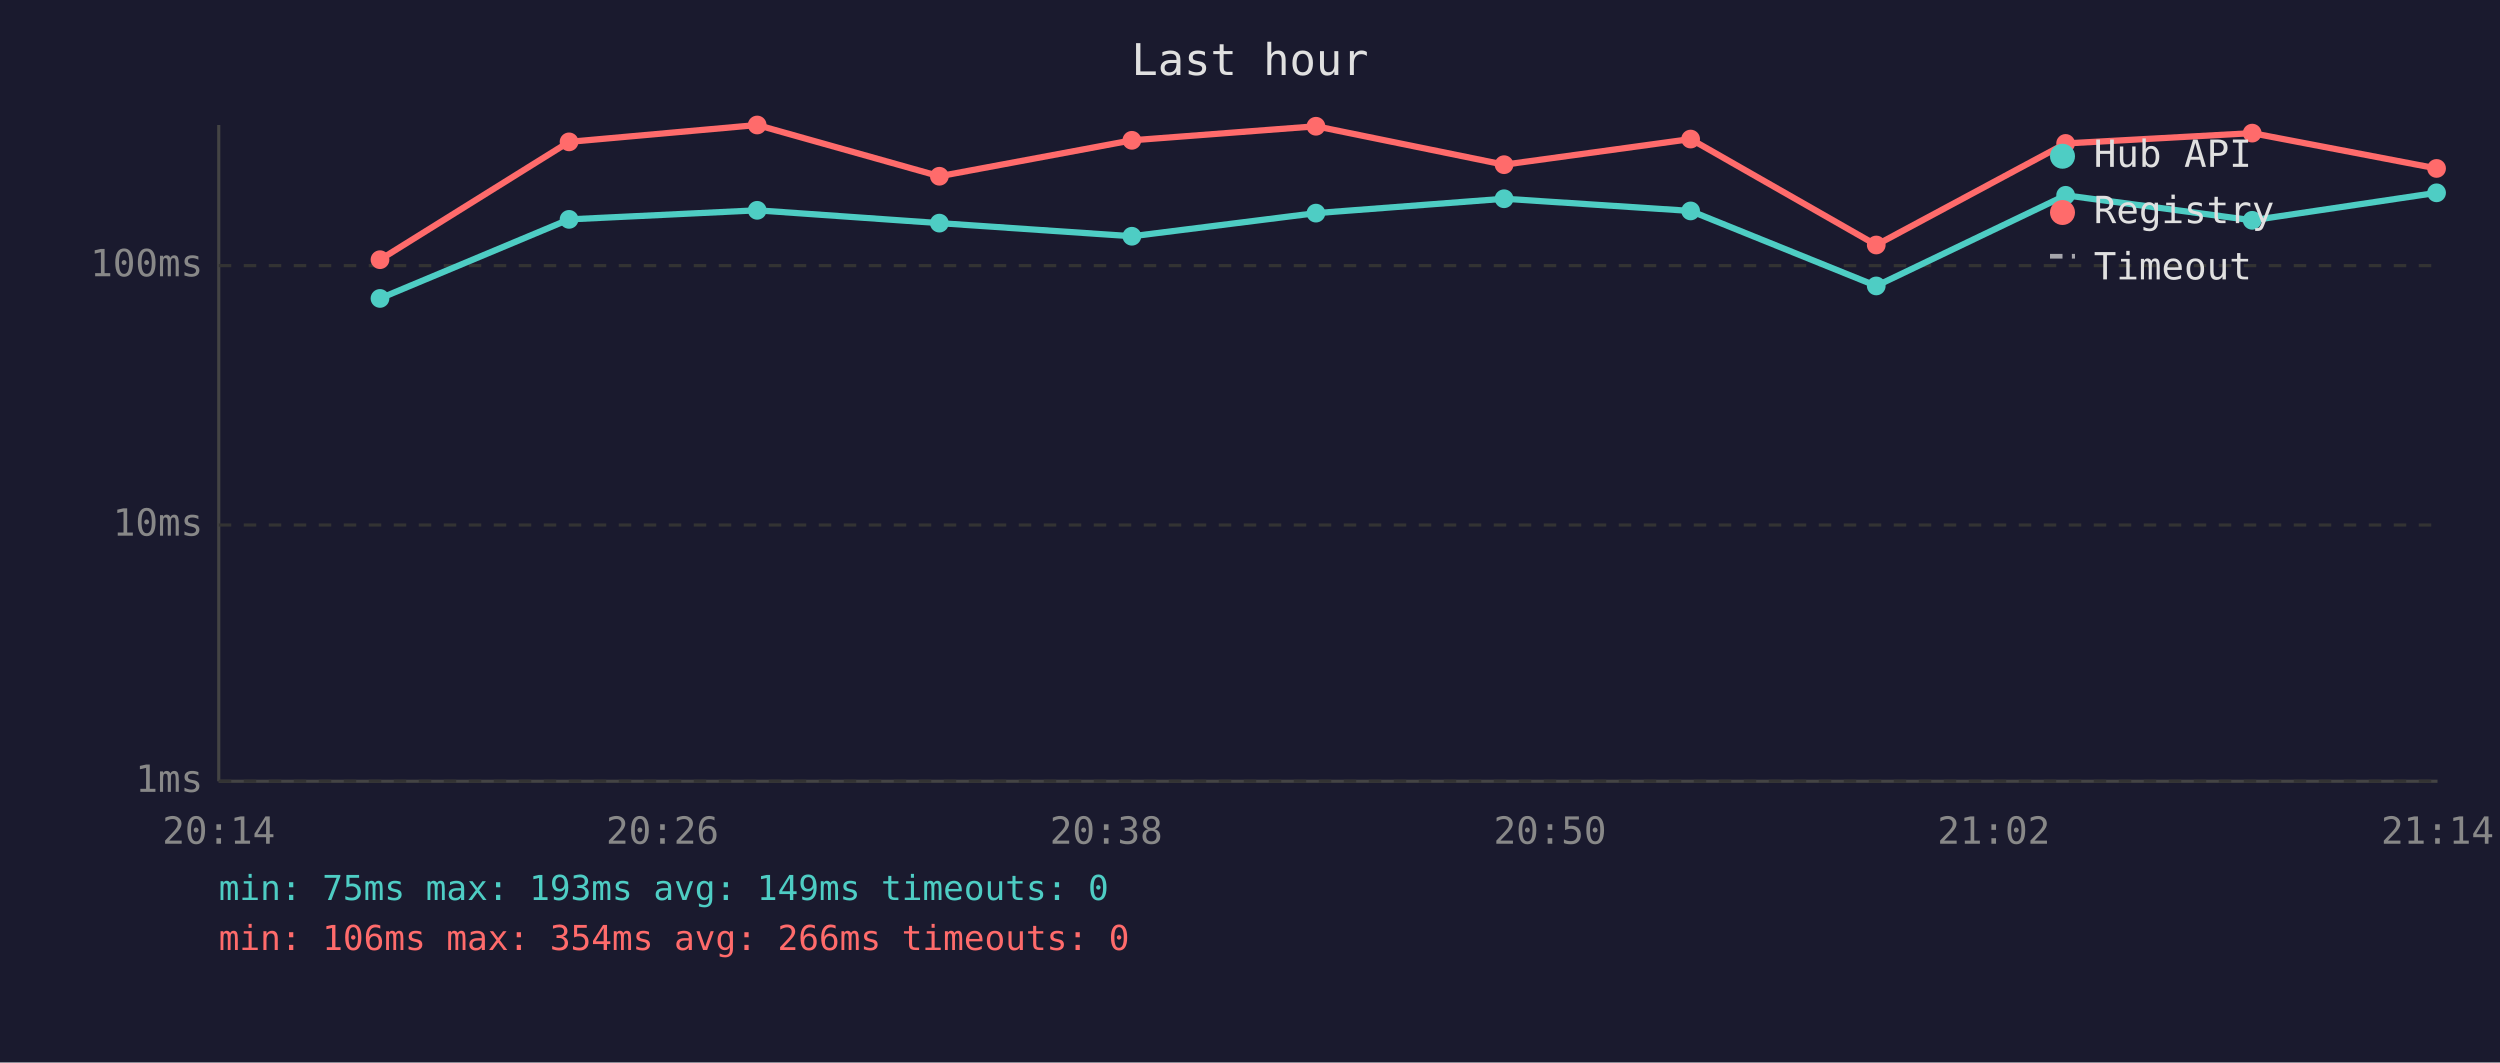
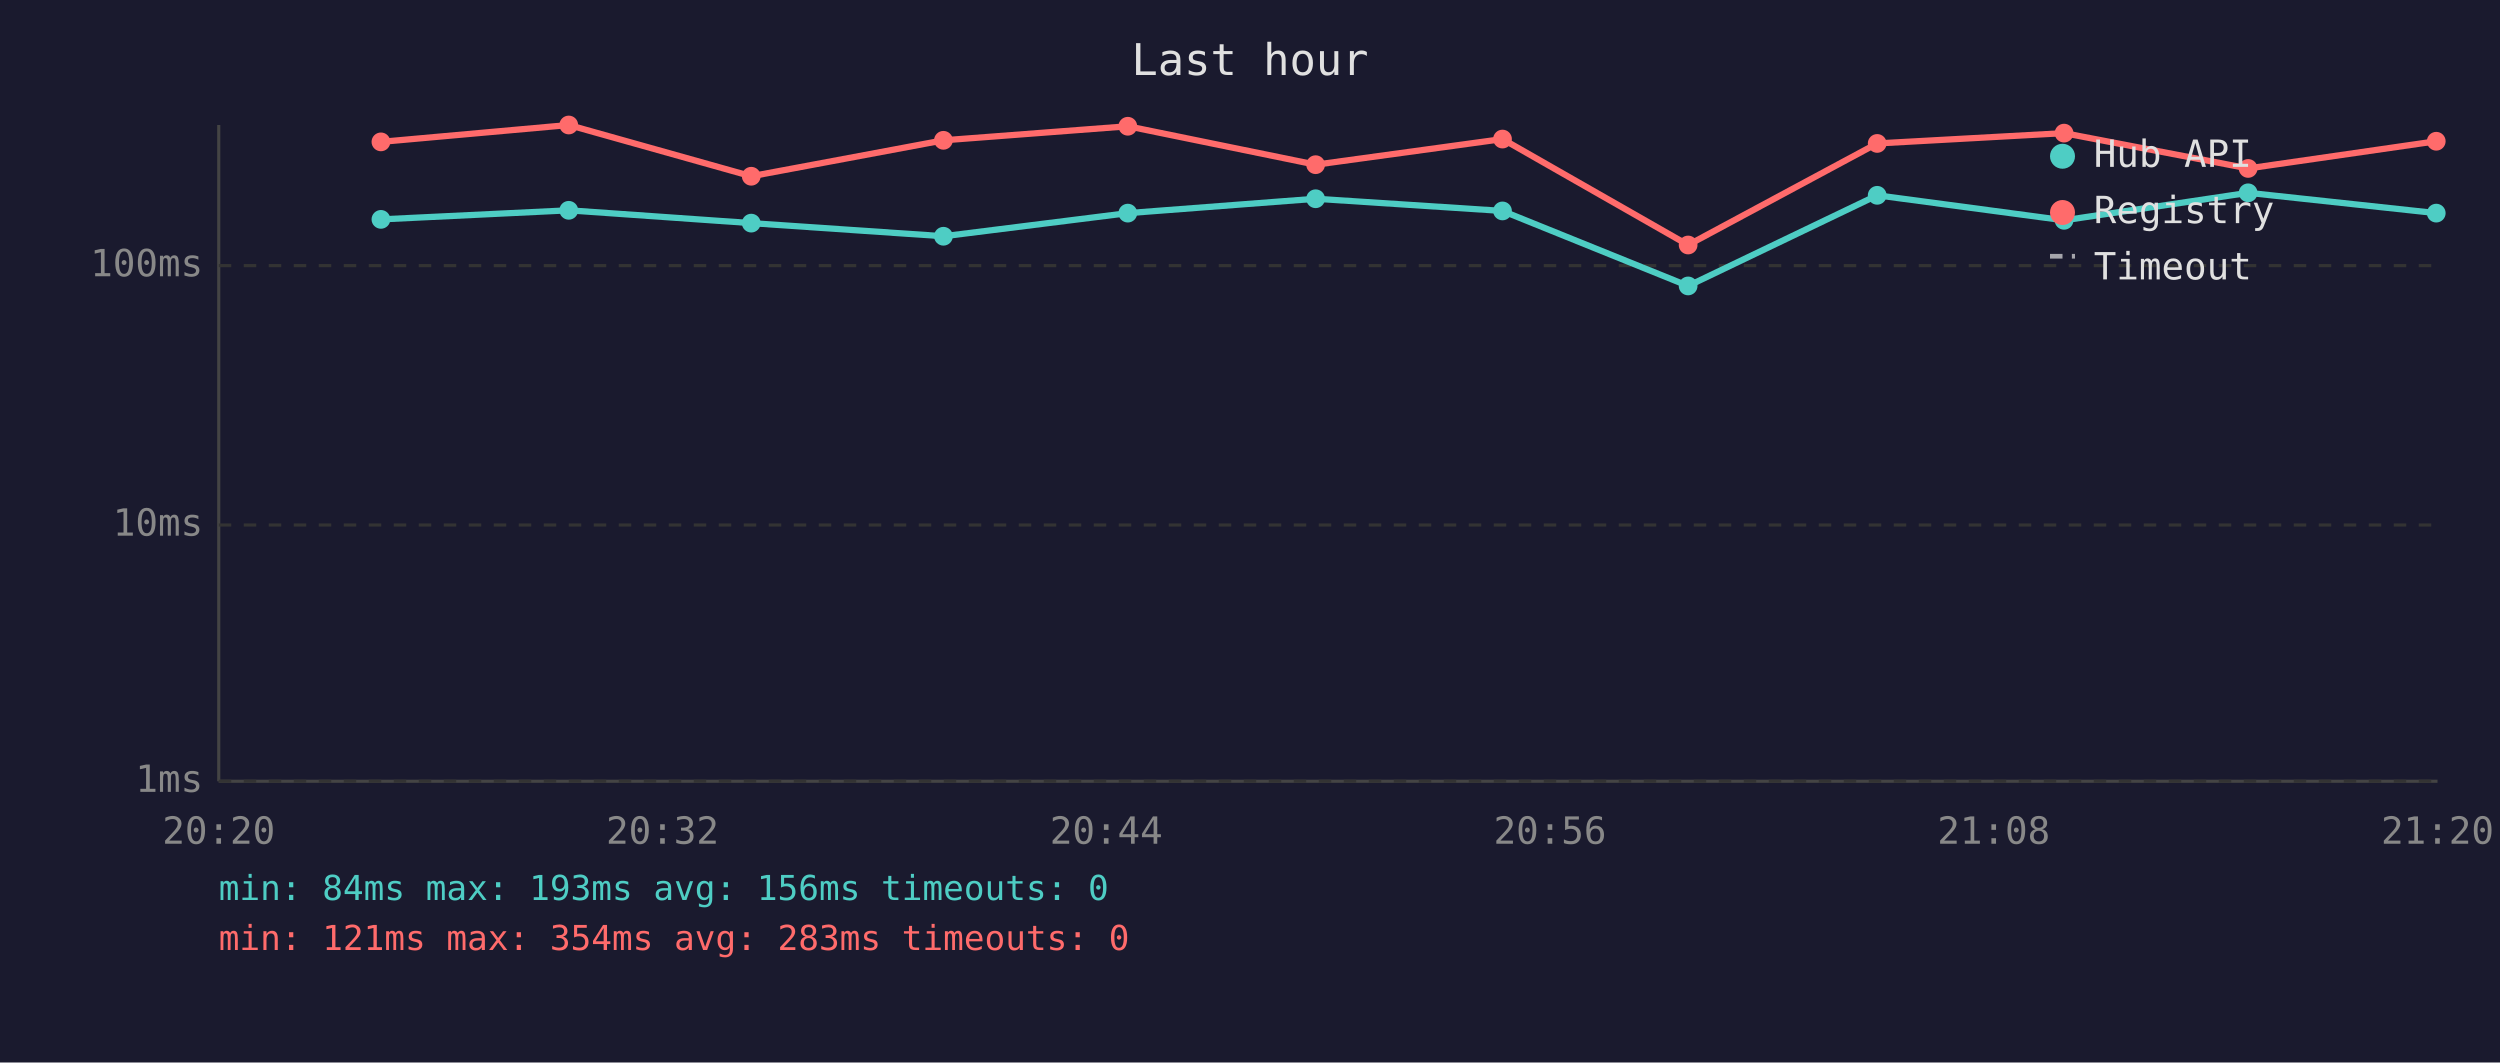
<svg xmlns="http://www.w3.org/2000/svg" viewBox="0 0 800 340" font-family="monospace" font-size="12">
  <rect width="800" height="340" fill="#1a1a2e" />
  <text x="400" y="24" fill="#e0e0e0" font-size="14" text-anchor="middle">Last hour</text>
  <line x1="70" y1="40" x2="70" y2="250" stroke="#444" stroke-width="1" />
  <line x1="70" y1="250" x2="780" y2="250" stroke="#444" stroke-width="1" />
  <line x1="70" y1="250" x2="780" y2="250" stroke="#333" stroke-width="1" stroke-dasharray="4" />
  <text x="65" y="250" fill="#888" text-anchor="end" dominant-baseline="middle">1ms</text>
  <line x1="70" y1="168" x2="780" y2="168" stroke="#333" stroke-width="1" stroke-dasharray="4" />
  <text x="65" y="168" fill="#888" text-anchor="end" dominant-baseline="middle">10ms</text>
  <line x1="70" y1="85" x2="780" y2="85" stroke="#333" stroke-width="1" stroke-dasharray="4" />
  <text x="65" y="85" fill="#888" text-anchor="end" dominant-baseline="middle">100ms</text>
-   <text x="70" y="270" fill="#888" text-anchor="middle">20:14</text>
-   <text x="212" y="270" fill="#888" text-anchor="middle">20:26</text>
-   <text x="354" y="270" fill="#888" text-anchor="middle">20:38</text>
-   <text x="496" y="270" fill="#888" text-anchor="middle">20:50</text>
-   <text x="638" y="270" fill="#888" text-anchor="middle">21:02</text>
-   <text x="780" y="270" fill="#888" text-anchor="middle">21:14</text>
-   <polyline points="121.6,95.5 182.1,70.2 242.3,67.3 300.6,71.4 362.2,75.6 421.1,68.2 481.3,63.6 541.0,67.5 600.4,91.5 661.0,62.5 720.7,70.5 779.7,61.7" fill="none" stroke="#4ecdc4" stroke-width="2" opacity="1" />
-   <circle cx="121.6" cy="95.5" r="3" fill="#4ecdc4" />
-   <circle cx="182.1" cy="70.2" r="3" fill="#4ecdc4" />
-   <circle cx="242.3" cy="67.3" r="3" fill="#4ecdc4" />
-   <circle cx="300.6" cy="71.4" r="3" fill="#4ecdc4" />
-   <circle cx="362.2" cy="75.6" r="3" fill="#4ecdc4" />
-   <circle cx="421.1" cy="68.2" r="3" fill="#4ecdc4" />
-   <circle cx="481.3" cy="63.6" r="3" fill="#4ecdc4" />
-   <circle cx="541.0" cy="67.5" r="3" fill="#4ecdc4" />
-   <circle cx="600.4" cy="91.5" r="3" fill="#4ecdc4" />
-   <circle cx="661.0" cy="62.5" r="3" fill="#4ecdc4" />
-   <circle cx="720.7" cy="70.5" r="3" fill="#4ecdc4" />
-   <circle cx="779.7" cy="61.7" r="3" fill="#4ecdc4" />
-   <polyline points="121.6,83.1 182.1,45.4 242.3,40.0 300.6,56.4 362.2,44.9 421.1,40.4 481.3,52.7 541.0,44.5 600.4,78.4 661.0,45.9 720.7,42.6 779.7,53.9" fill="none" stroke="#ff6b6b" stroke-width="2" opacity="1" />
-   <circle cx="121.6" cy="83.1" r="3" fill="#ff6b6b" />
-   <circle cx="182.1" cy="45.4" r="3" fill="#ff6b6b" />
-   <circle cx="242.3" cy="40.0" r="3" fill="#ff6b6b" />
-   <circle cx="300.6" cy="56.4" r="3" fill="#ff6b6b" />
-   <circle cx="362.2" cy="44.9" r="3" fill="#ff6b6b" />
-   <circle cx="421.1" cy="40.4" r="3" fill="#ff6b6b" />
-   <circle cx="481.3" cy="52.7" r="3" fill="#ff6b6b" />
-   <circle cx="541.0" cy="44.5" r="3" fill="#ff6b6b" />
-   <circle cx="600.4" cy="78.4" r="3" fill="#ff6b6b" />
-   <circle cx="661.0" cy="45.9" r="3" fill="#ff6b6b" />
-   <circle cx="720.7" cy="42.6" r="3" fill="#ff6b6b" />
-   <circle cx="779.7" cy="53.9" r="3" fill="#ff6b6b" />
+   <text x="70" y="270" fill="#888" text-anchor="middle">20:20</text>
+   <text x="212" y="270" fill="#888" text-anchor="middle">20:32</text>
+   <text x="354" y="270" fill="#888" text-anchor="middle">20:44</text>
+   <text x="496" y="270" fill="#888" text-anchor="middle">20:56</text>
+   <text x="638" y="270" fill="#888" text-anchor="middle">21:08</text>
+   <text x="780" y="270" fill="#888" text-anchor="middle">21:20</text>
+   <polyline points="121.9,70.2 182.0,67.3 240.4,71.4 301.9,75.6 360.9,68.2 421.0,63.6 480.8,67.5 540.2,91.5 600.7,62.5 660.5,70.5 719.4,61.7 779.6,68.2" fill="none" stroke="#4ecdc4" stroke-width="2" opacity="1" />
+   <circle cx="121.9" cy="70.2" r="3" fill="#4ecdc4" />
+   <circle cx="182.0" cy="67.3" r="3" fill="#4ecdc4" />
+   <circle cx="240.4" cy="71.4" r="3" fill="#4ecdc4" />
+   <circle cx="301.9" cy="75.6" r="3" fill="#4ecdc4" />
+   <circle cx="360.9" cy="68.2" r="3" fill="#4ecdc4" />
+   <circle cx="421.0" cy="63.6" r="3" fill="#4ecdc4" />
+   <circle cx="480.8" cy="67.5" r="3" fill="#4ecdc4" />
+   <circle cx="540.2" cy="91.5" r="3" fill="#4ecdc4" />
+   <circle cx="600.7" cy="62.5" r="3" fill="#4ecdc4" />
+   <circle cx="660.5" cy="70.5" r="3" fill="#4ecdc4" />
+   <circle cx="719.4" cy="61.7" r="3" fill="#4ecdc4" />
+   <circle cx="779.6" cy="68.2" r="3" fill="#4ecdc4" />
+   <polyline points="121.9,45.4 182.0,40.0 240.4,56.4 301.9,44.9 360.9,40.4 421.0,52.7 480.8,44.5 540.2,78.4 600.7,45.9 660.5,42.6 719.4,53.9 779.6,45.2" fill="none" stroke="#ff6b6b" stroke-width="2" opacity="1" />
+   <circle cx="121.9" cy="45.4" r="3" fill="#ff6b6b" />
+   <circle cx="182.0" cy="40.0" r="3" fill="#ff6b6b" />
+   <circle cx="240.4" cy="56.4" r="3" fill="#ff6b6b" />
+   <circle cx="301.9" cy="44.9" r="3" fill="#ff6b6b" />
+   <circle cx="360.9" cy="40.4" r="3" fill="#ff6b6b" />
+   <circle cx="421.0" cy="52.7" r="3" fill="#ff6b6b" />
+   <circle cx="480.8" cy="44.5" r="3" fill="#ff6b6b" />
+   <circle cx="540.2" cy="78.4" r="3" fill="#ff6b6b" />
+   <circle cx="600.7" cy="45.9" r="3" fill="#ff6b6b" />
+   <circle cx="660.5" cy="42.6" r="3" fill="#ff6b6b" />
+   <circle cx="719.4" cy="53.9" r="3" fill="#ff6b6b" />
+   <circle cx="779.6" cy="45.2" r="3" fill="#ff6b6b" />
  <circle cx="660" cy="50" r="4" fill="#4ecdc4" />
  <text x="670" y="50" fill="#e0e0e0" dominant-baseline="middle">Hub API</text>
  <circle cx="660" cy="68" r="4" fill="#ff6b6b" />
  <text x="670" y="68" fill="#e0e0e0" dominant-baseline="middle">Registry</text>
  <line x1="656" y1="82" x2="664" y2="82" stroke="#e0e0e0" stroke-width="1.5" stroke-dasharray="4,3" opacity="0.7" />
  <text x="670" y="86" fill="#e0e0e0" dominant-baseline="middle">Timeout</text>
-   <text x="70" y="288" fill="#4ecdc4" font-size="11">min: 75ms  max: 193ms  avg: 149ms  timeouts: 0</text>
-   <text x="70" y="304" fill="#ff6b6b" font-size="11">min: 106ms  max: 354ms  avg: 266ms  timeouts: 0</text>
+   <text x="70" y="288" fill="#4ecdc4" font-size="11">min: 84ms  max: 193ms  avg: 156ms  timeouts: 0</text>
+   <text x="70" y="304" fill="#ff6b6b" font-size="11">min: 121ms  max: 354ms  avg: 283ms  timeouts: 0</text>
</svg>
